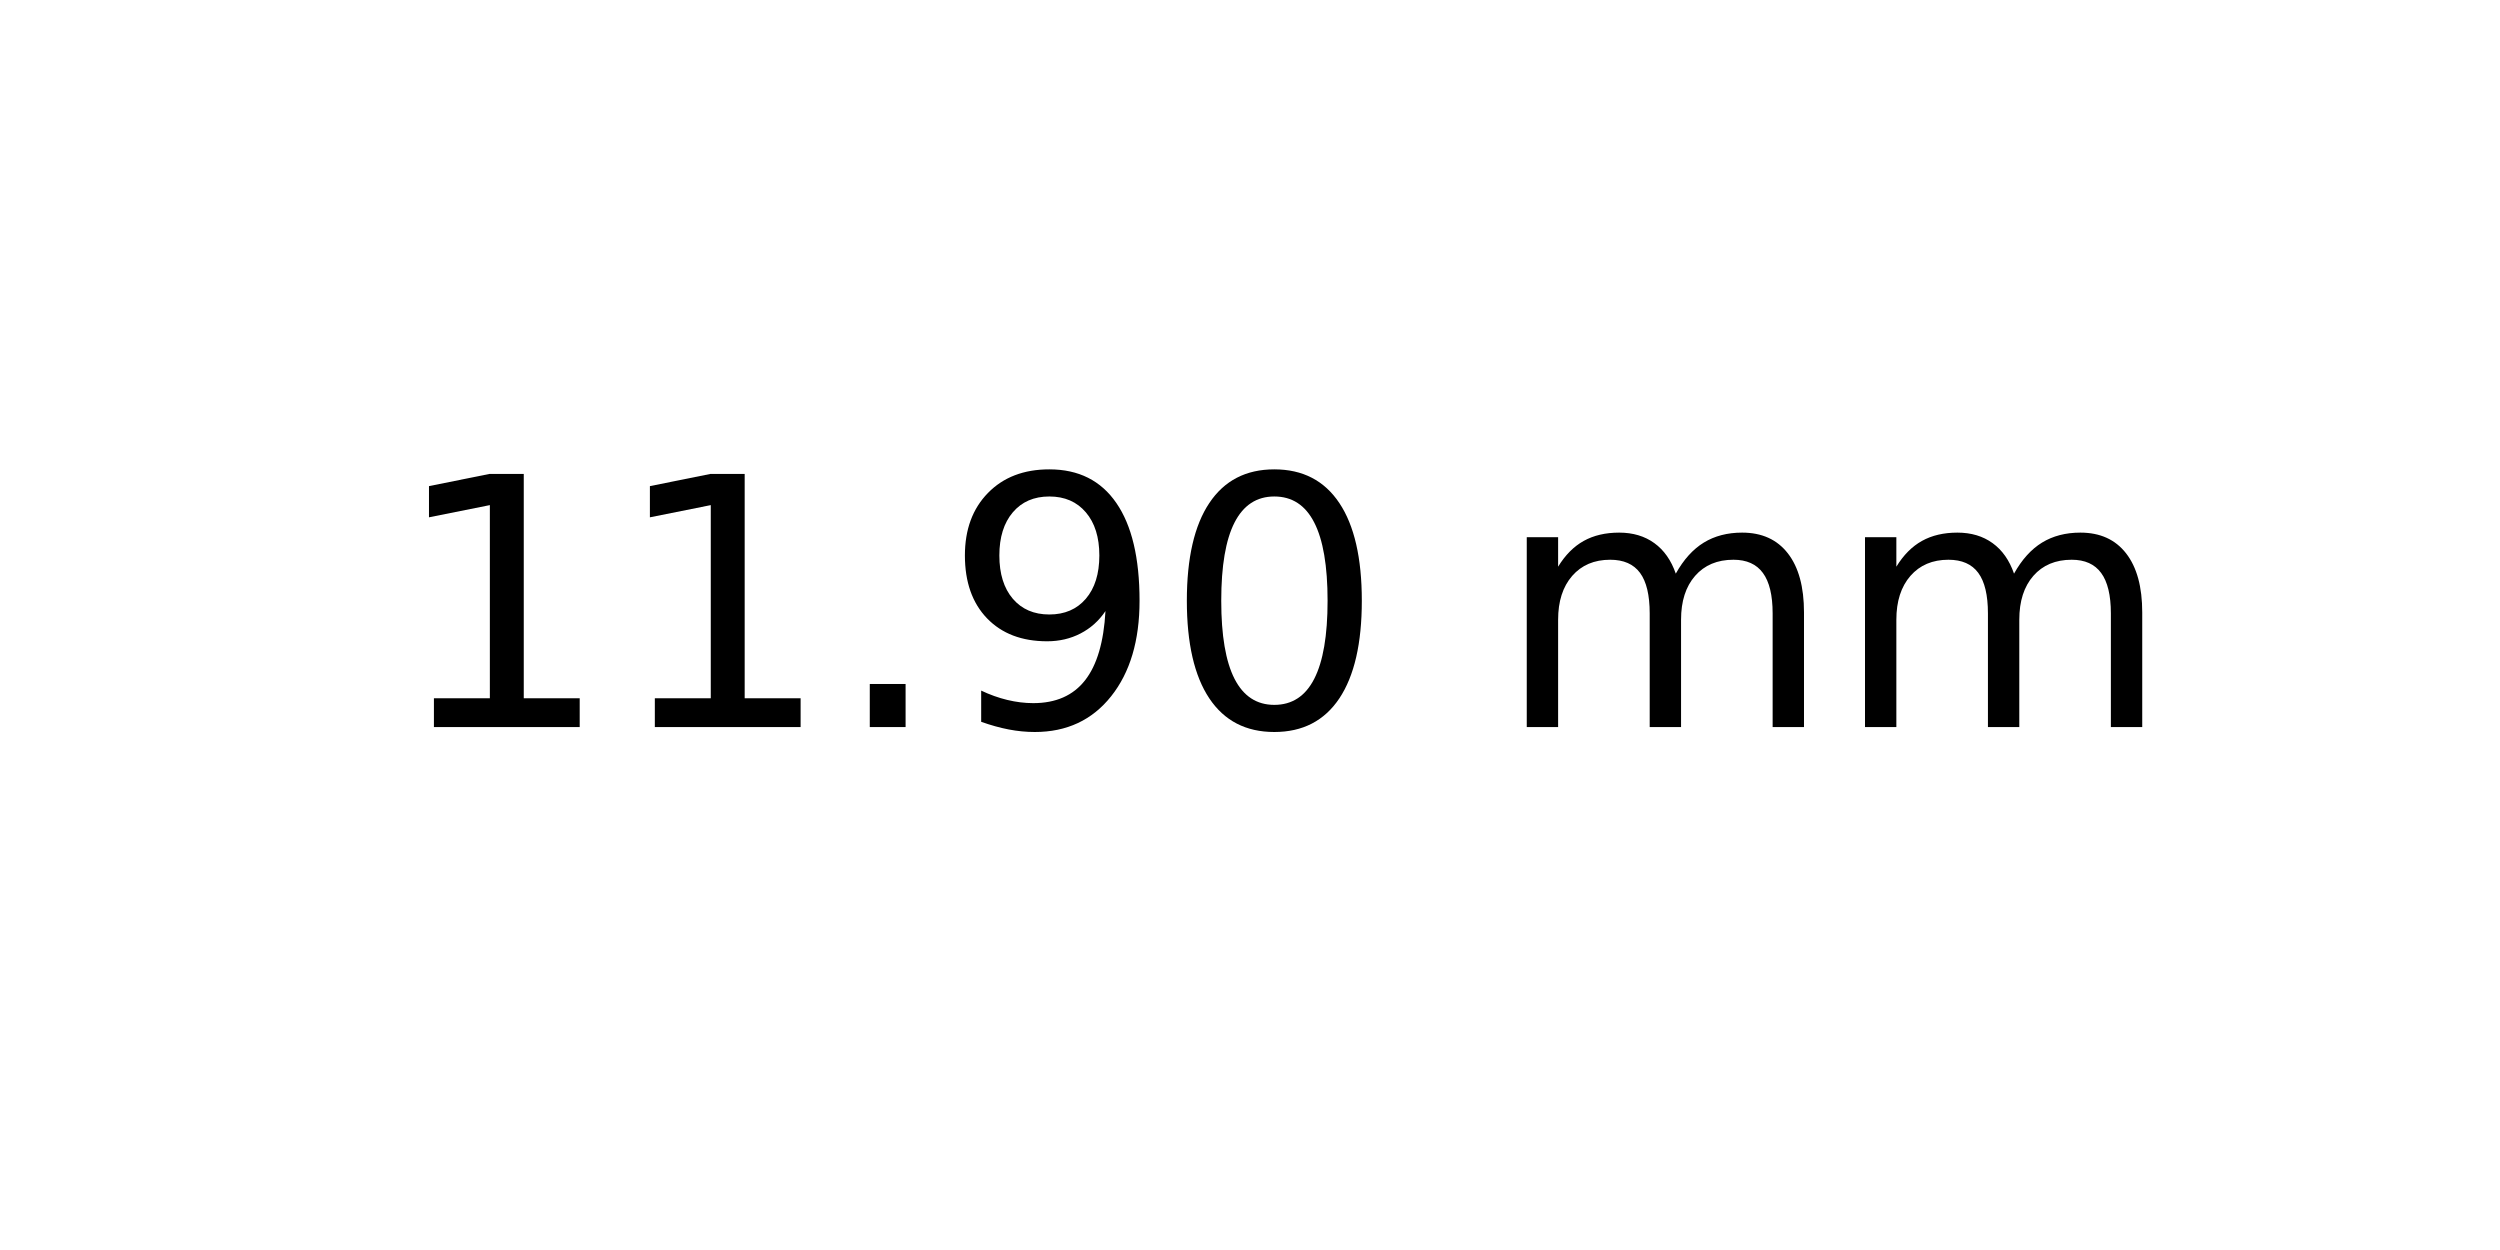
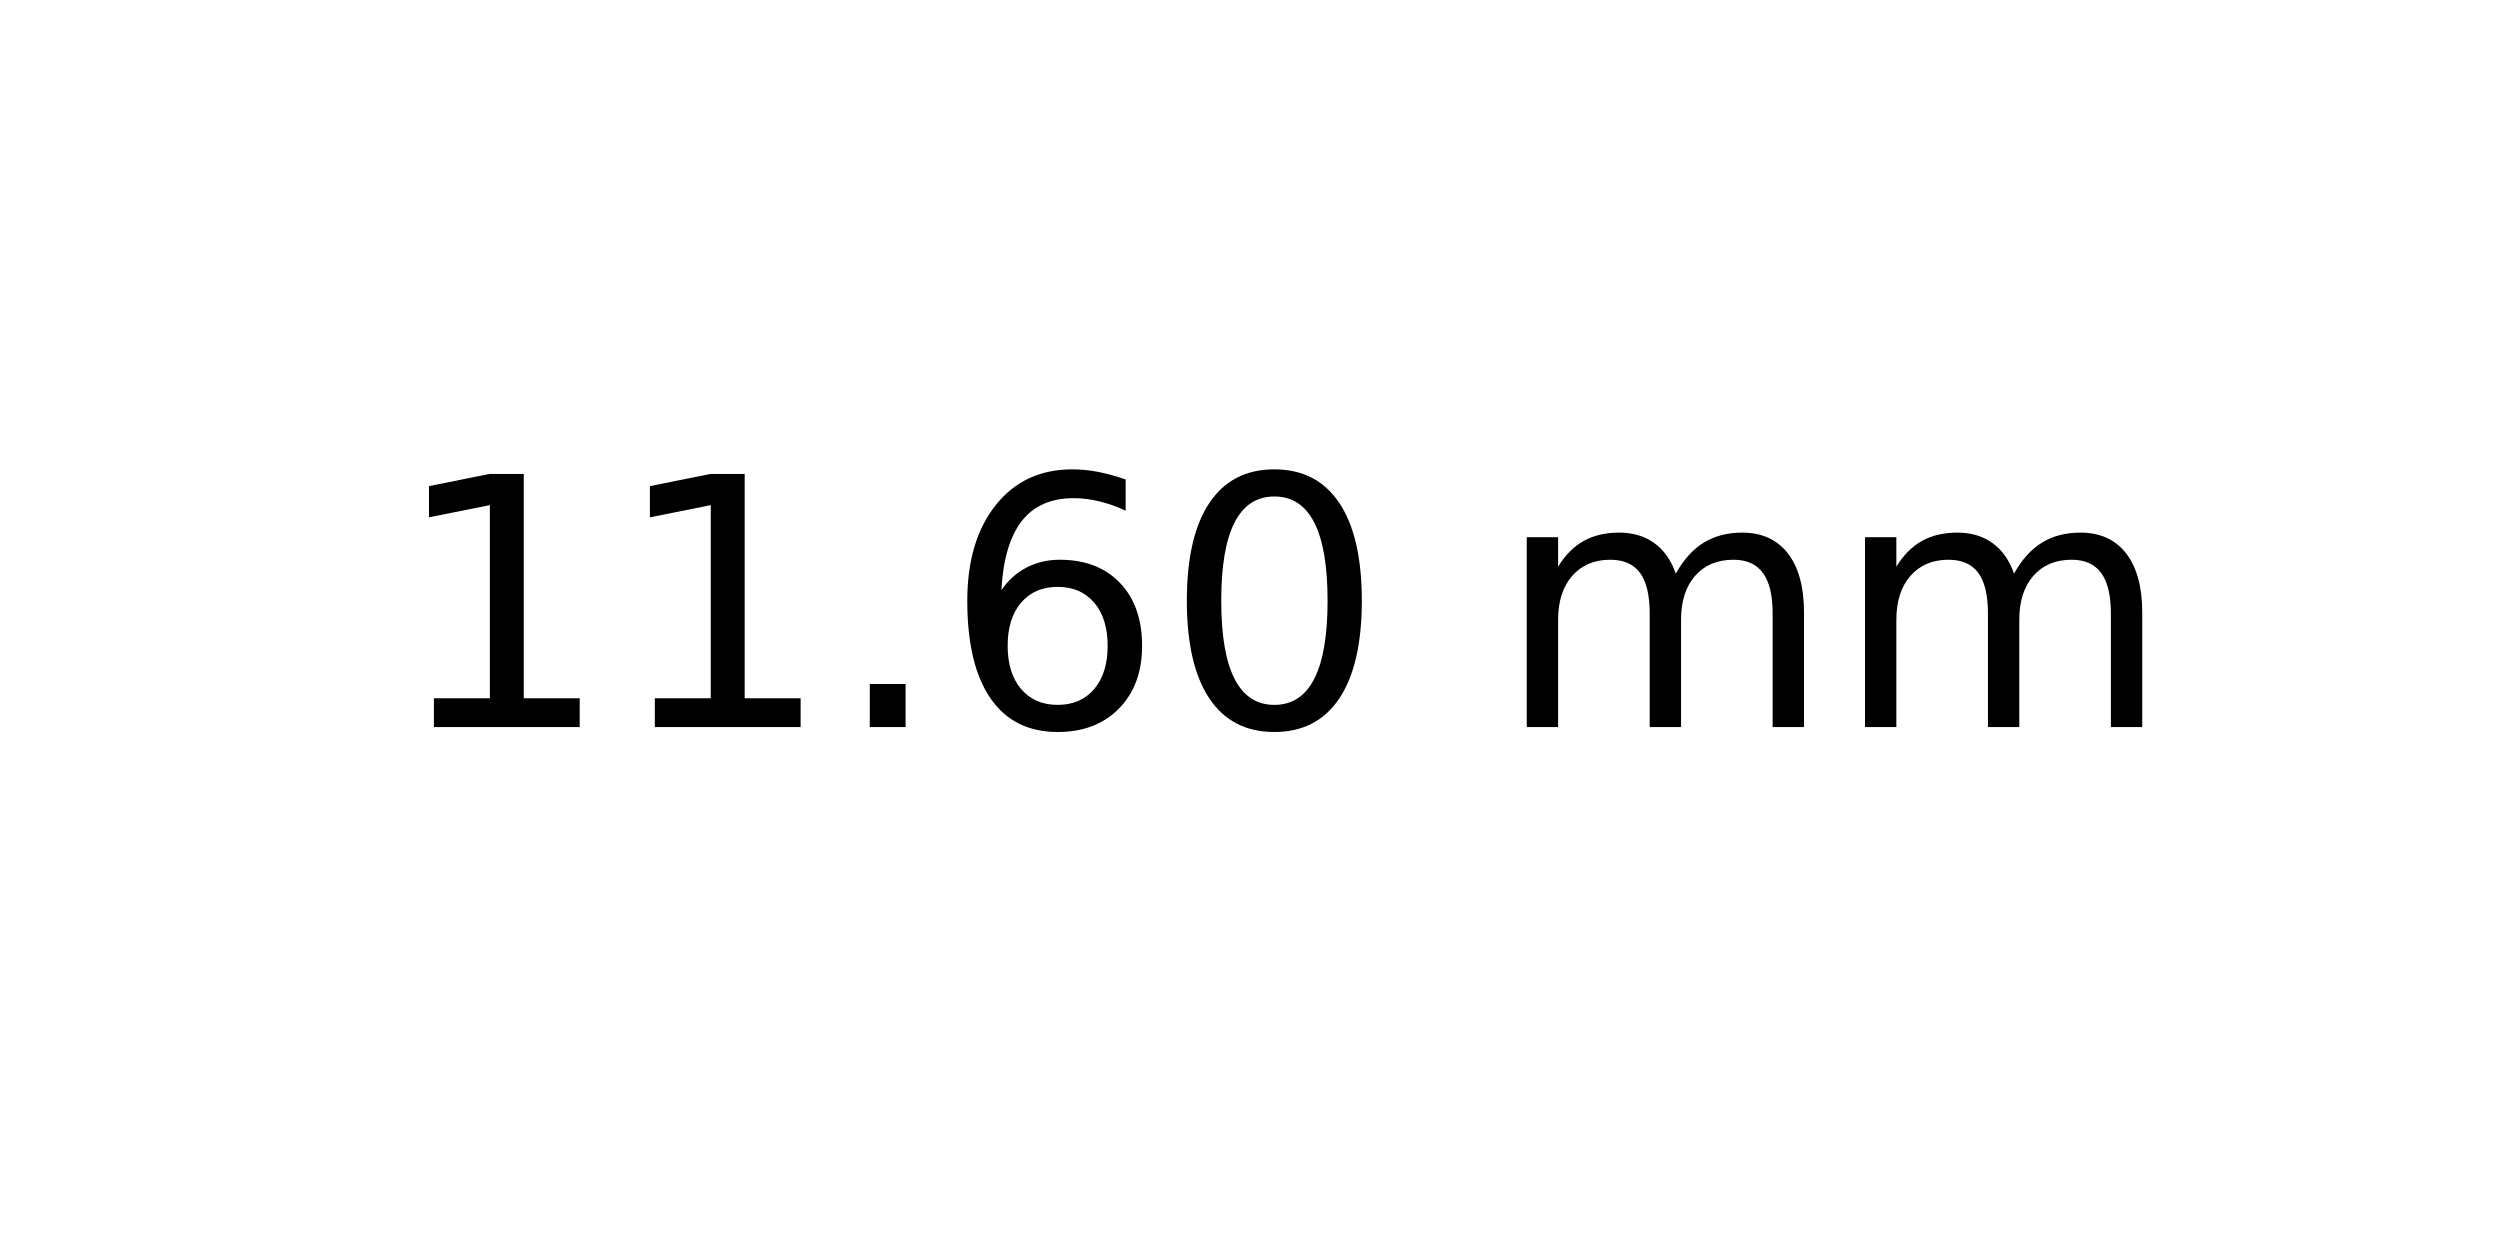
<svg xmlns="http://www.w3.org/2000/svg" xmlns:xlink="http://www.w3.org/1999/xlink" width="72pt" height="36pt" viewBox="0 0 72 36" version="1.1">
  <defs>
    <style type="text/css">*{stroke-linejoin: round; stroke-linecap: butt}</style>
  </defs>
  <g id="figure_1">
    <g id="axes_1">
      <g id="text_1">
        <g transform="translate(11.25625 20.93937) scale(0.1 -0.1)">
          <defs>
            <path id="DejaVuSans-31" d="M 794 531  L 1825 531  L 1825 4091  L 703 3866  L 703 4441  L 1819 4666  L 2450 4666  L 2450 531  L 3481 531  L 3481 0  L 794 0  L 794 531  z " transform="scale(0.015625)" />
            <path id="DejaVuSans-2e" d="M 684 794  L 1344 794  L 1344 0  L 684 0  L 684 794  z " transform="scale(0.015625)" />
-             <path id="DejaVuSans-39" d="M 703 97  L 703 672  Q 941 559 1184 500  Q 1428 441 1663 441  Q 2288 441 2617 861  Q 2947 1281 2994 2138  Q 2813 1869 2534 1725  Q 2256 1581 1919 1581  Q 1219 1581 811 2004  Q 403 2428 403 3163  Q 403 3881 828 4315  Q 1253 4750 1959 4750  Q 2769 4750 3195 4129  Q 3622 3509 3622 2328  Q 3622 1225 3098 567  Q 2575 -91 1691 -91  Q 1453 -91 1209 -44  Q 966 3 703 97  z M 1959 2075  Q 2384 2075 2632 2365  Q 2881 2656 2881 3163  Q 2881 3666 2632 3958  Q 2384 4250 1959 4250  Q 1534 4250 1286 3958  Q 1038 3666 1038 3163  Q 1038 2656 1286 2365  Q 1534 2075 1959 2075  z " transform="scale(0.015625)" />
+             <path id="DejaVuSans-36" d="M 2113 2584  Q 1688 2584 1439 2293  Q 1191 2003 1191 1497  Q 1191 994 1439 701  Q 1688 409 2113 409  Q 2538 409 2786 701  Q 3034 994 3034 1497  Q 3034 2003 2786 2293  Q 2538 2584 2113 2584  z M 3366 4563  L 3366 3988  Q 3128 4100 2886 4159  Q 2644 4219 2406 4219  Q 1781 4219 1451 3797  Q 1122 3375 1075 2522  Q 1259 2794 1537 2939  Q 1816 3084 2150 3084  Q 2853 3084 3261 2657  Q 3669 2231 3669 1497  Q 3669 778 3244 343  Q 2819 -91 2113 -91  Q 1303 -91 875 529  Q 447 1150 447 2328  Q 447 3434 972 4092  Q 1497 4750 2381 4750  Q 2619 4750 2861 4703  Q 3103 4656 3366 4563  z " transform="scale(0.015625)" />
            <path id="DejaVuSans-30" d="M 2034 4250  Q 1547 4250 1301 3770  Q 1056 3291 1056 2328  Q 1056 1369 1301 889  Q 1547 409 2034 409  Q 2525 409 2770 889  Q 3016 1369 3016 2328  Q 3016 3291 2770 3770  Q 2525 4250 2034 4250  z M 2034 4750  Q 2819 4750 3233 4129  Q 3647 3509 3647 2328  Q 3647 1150 3233 529  Q 2819 -91 2034 -91  Q 1250 -91 836 529  Q 422 1150 422 2328  Q 422 3509 836 4129  Q 1250 4750 2034 4750  z " transform="scale(0.015625)" />
            <path id="DejaVuSans-20" transform="scale(0.015625)" />
            <path id="DejaVuSans-6d" d="M 3328 2828  Q 3544 3216 3844 3400  Q 4144 3584 4550 3584  Q 5097 3584 5394 3201  Q 5691 2819 5691 2113  L 5691 0  L 5113 0  L 5113 2094  Q 5113 2597 4934 2840  Q 4756 3084 4391 3084  Q 3944 3084 3684 2787  Q 3425 2491 3425 1978  L 3425 0  L 2847 0  L 2847 2094  Q 2847 2600 2669 2842  Q 2491 3084 2119 3084  Q 1678 3084 1418 2786  Q 1159 2488 1159 1978  L 1159 0  L 581 0  L 581 3500  L 1159 3500  L 1159 2956  Q 1356 3278 1631 3431  Q 1906 3584 2284 3584  Q 2666 3584 2933 3390  Q 3200 3197 3328 2828  z " transform="scale(0.015625)" />
          </defs>
          <use xlink:href="#DejaVuSans-31" />
          <use xlink:href="#DejaVuSans-31" x="63.623" />
          <use xlink:href="#DejaVuSans-2e" x="127.246" />
-           <use xlink:href="#DejaVuSans-39" x="159.033" />
+           <use xlink:href="#DejaVuSans-36" x="159.033" />
          <use xlink:href="#DejaVuSans-30" x="222.656" />
          <use xlink:href="#DejaVuSans-20" x="286.279" />
          <use xlink:href="#DejaVuSans-6d" x="318.066" />
          <use xlink:href="#DejaVuSans-6d" x="415.479" />
        </g>
      </g>
    </g>
  </g>
</svg>
